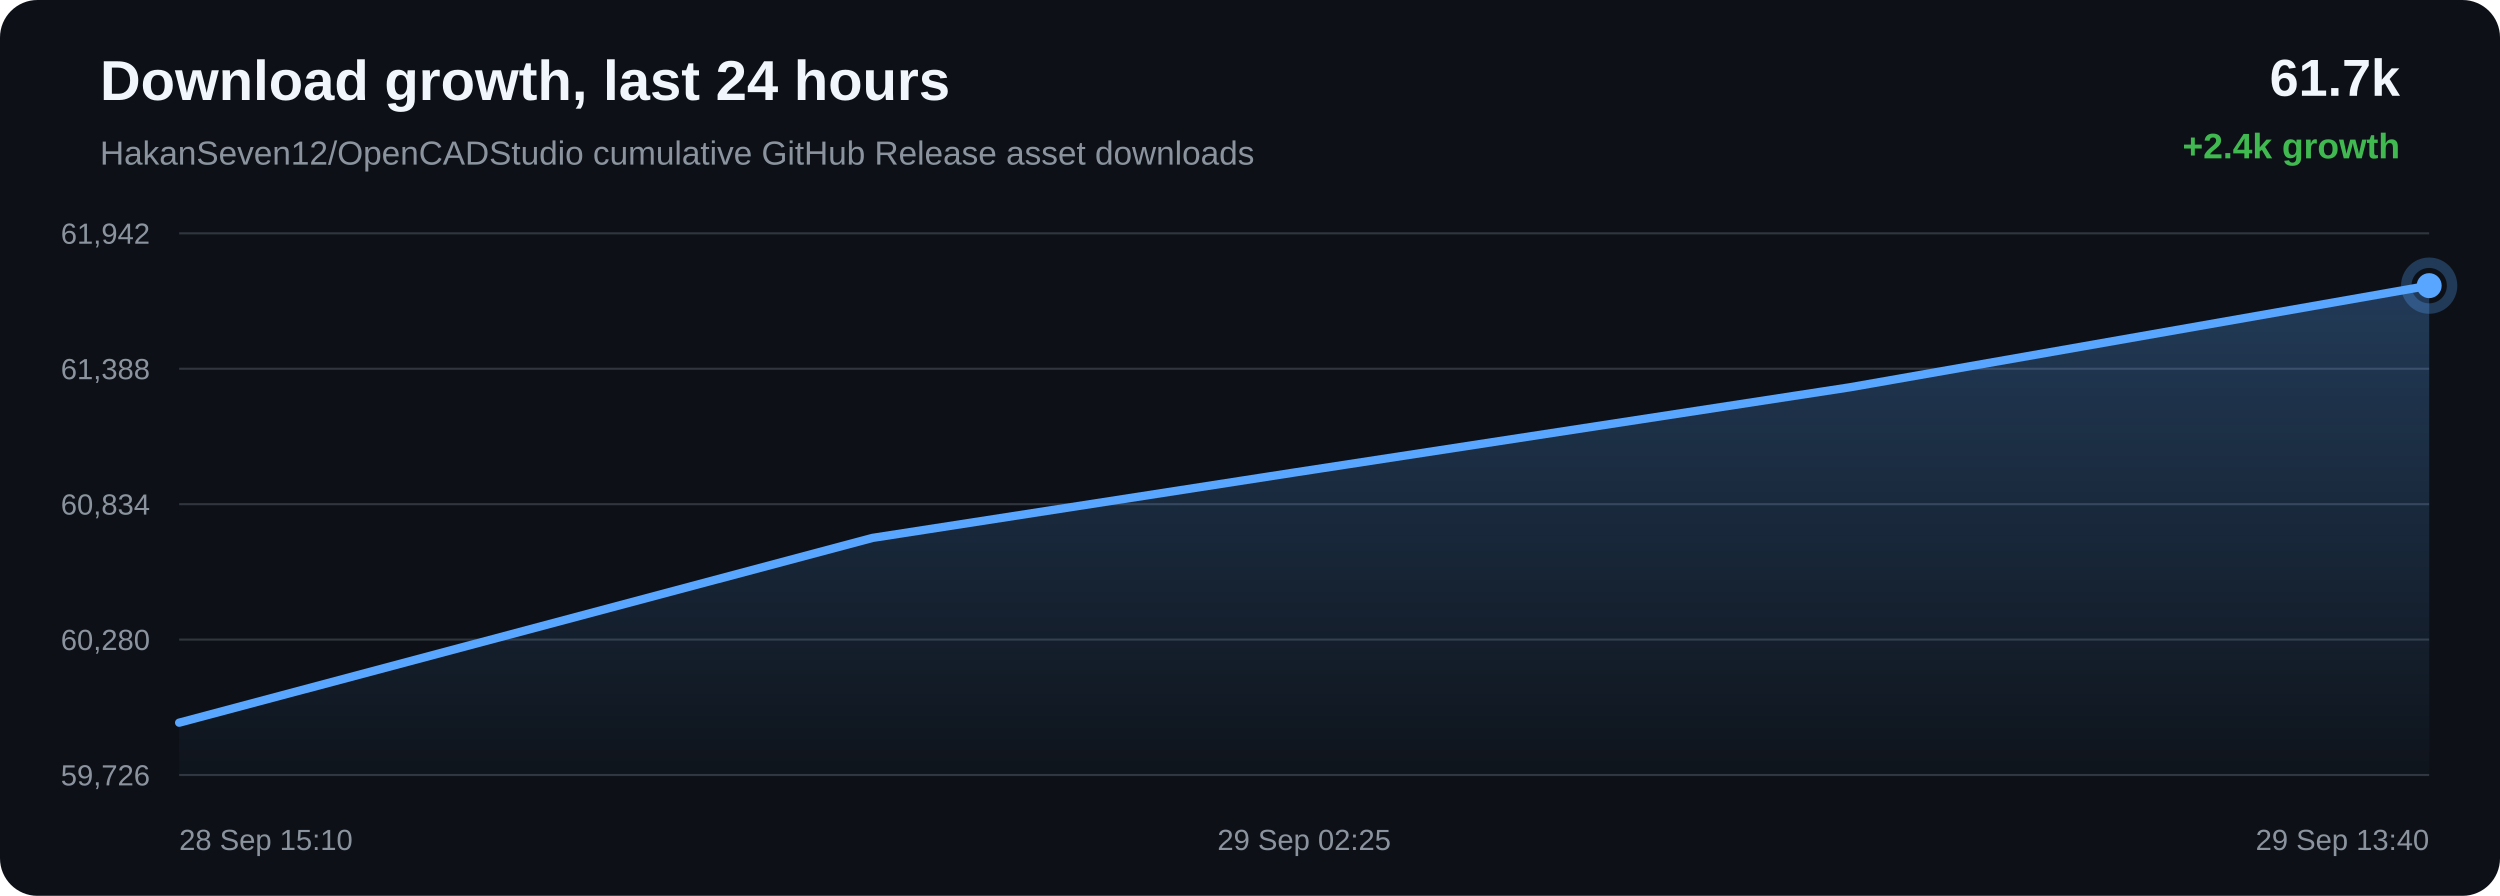
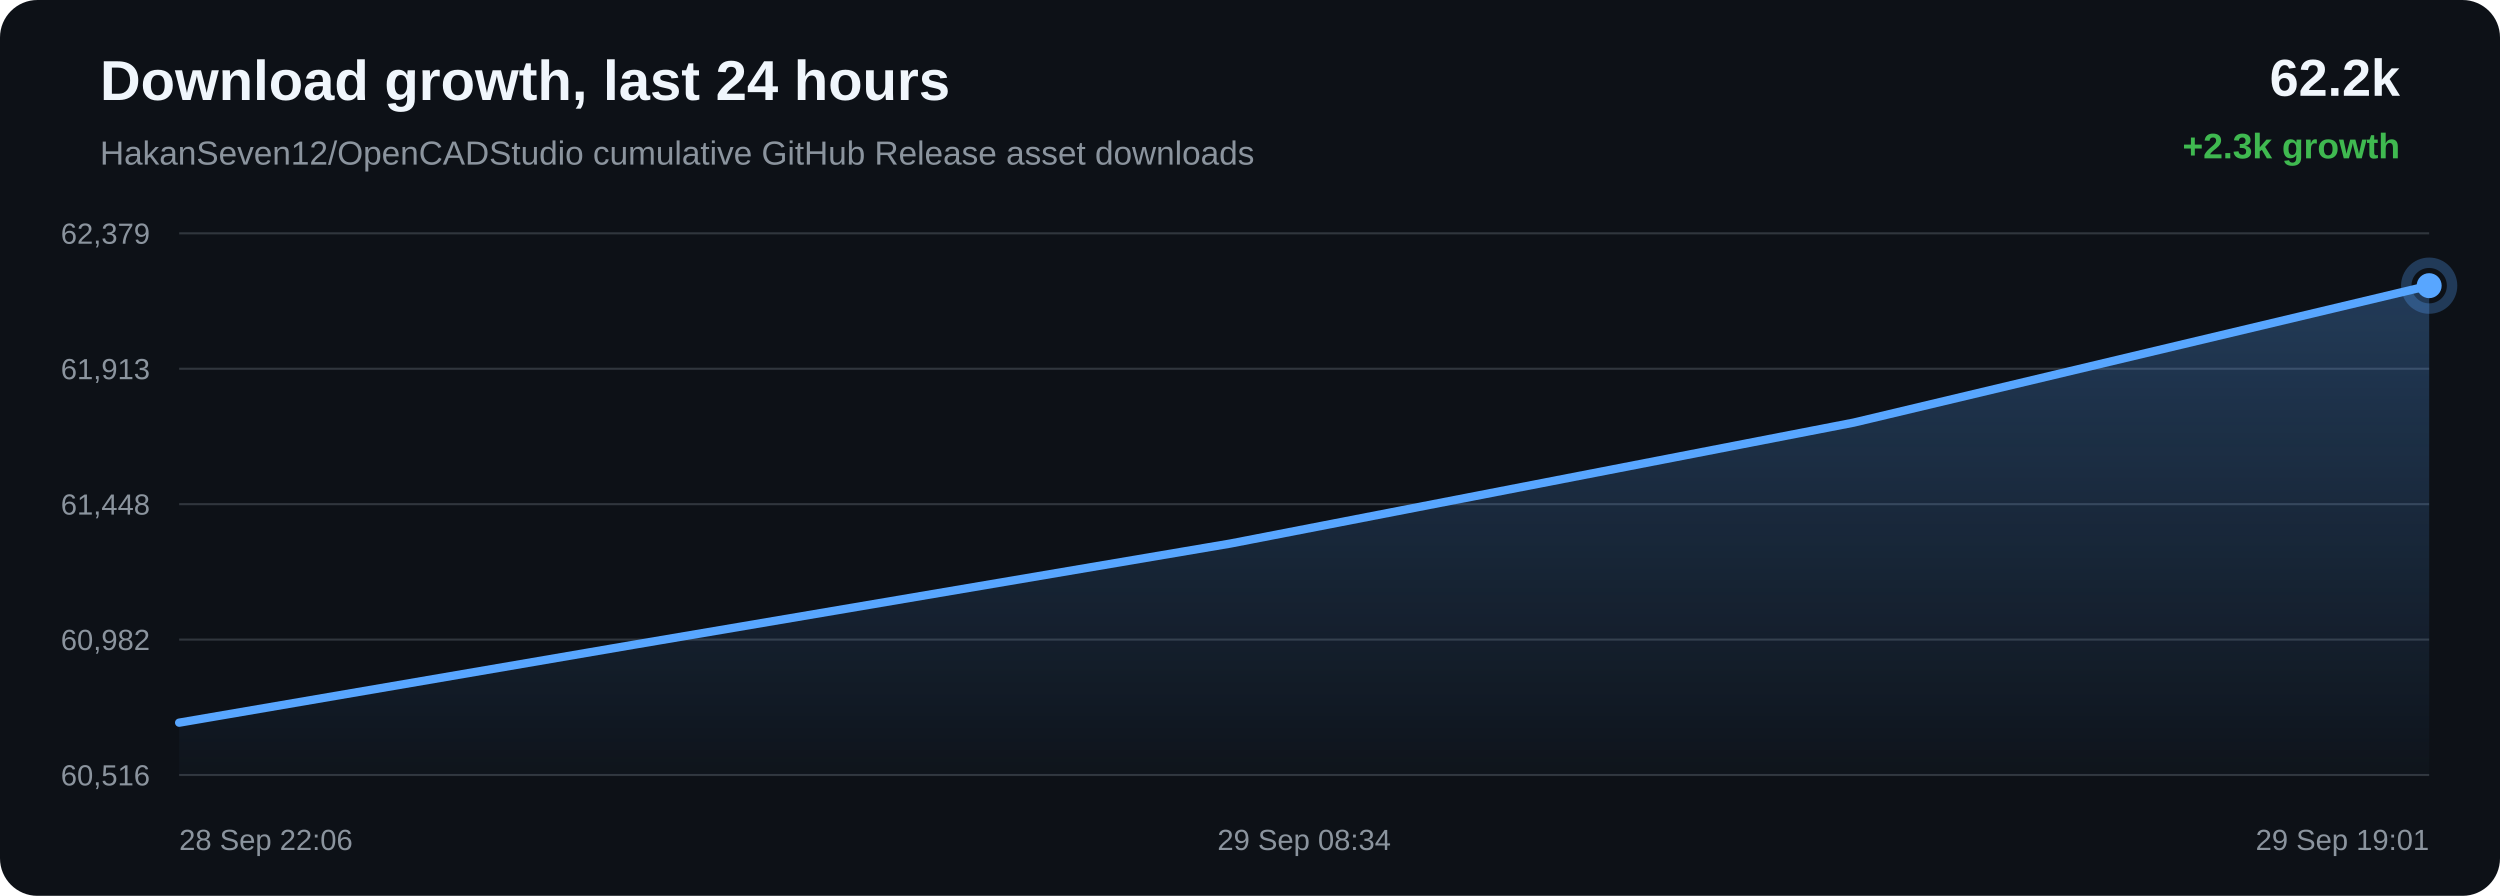
<svg xmlns="http://www.w3.org/2000/svg" width="1200" height="430" viewBox="0 0 1200 430">
  <defs>
    <linearGradient id="area" x1="0" x2="0" y1="0" y2="1">
      <stop offset="0%" stop-color="#58a6ff" stop-opacity="0.28" />
      <stop offset="100%" stop-color="#58a6ff" stop-opacity="0.02" />
    </linearGradient>
  </defs>
  <rect width="100%" height="100%" rx="18" fill="#0d1117" />
  <text x="48" y="48" fill="#f0f6fc" font-family="Arial, sans-serif" font-size="27" font-weight="700">Download growth, last 24 hours</text>
  <text x="48" y="79" fill="#8b949e" font-family="Arial, sans-serif" font-size="16">HakanSeven12/OpenCADStudio cumulative GitHub Release asset downloads</text>
-   <text x="1152" y="46" text-anchor="end" fill="#f0f6fc" font-family="Arial, sans-serif" font-size="25" font-weight="700">61.7k</text>
-   <text x="1152" y="76" text-anchor="end" fill="#3fb950" font-family="Arial, sans-serif" font-size="17" font-weight="700">+2.4k growth</text>
+   <text x="1152" y="46" text-anchor="end" fill="#f0f6fc" font-family="Arial, sans-serif" font-size="25" font-weight="700">62.2k</text>
+   <text x="1152" y="76" text-anchor="end" fill="#3fb950" font-family="Arial, sans-serif" font-size="17" font-weight="700">+2.3k growth</text>
  <line x1="86" y1="112.00" x2="1166" y2="112.00" stroke="#30363d" stroke-width="1" />
  <line x1="86" y1="177.00" x2="1166" y2="177.00" stroke="#30363d" stroke-width="1" />
  <line x1="86" y1="242.00" x2="1166" y2="242.00" stroke="#30363d" stroke-width="1" />
  <line x1="86" y1="307.00" x2="1166" y2="307.00" stroke="#30363d" stroke-width="1" />
  <line x1="86" y1="372.00" x2="1166" y2="372.00" stroke="#30363d" stroke-width="1" />
-   <text x="72" y="117.00" text-anchor="end" fill="#8b949e" font-family="Arial, sans-serif" font-size="14">61,942</text>
-   <text x="72" y="182.00" text-anchor="end" fill="#8b949e" font-family="Arial, sans-serif" font-size="14">61,388</text>
-   <text x="72" y="247.00" text-anchor="end" fill="#8b949e" font-family="Arial, sans-serif" font-size="14">60,834</text>
-   <text x="72" y="312.00" text-anchor="end" fill="#8b949e" font-family="Arial, sans-serif" font-size="14">60,280</text>
-   <text x="72" y="377.00" text-anchor="end" fill="#8b949e" font-family="Arial, sans-serif" font-size="14">59,726</text>
-   <path d="M 86.00 346.89 L 418.83 258.19 L 621.65 226.75 L 887.83 185.92 L 1166.00 137.11 L 1166.00 372.00 L 86.00 372.00 Z" fill="url(#area)" />
-   <path d="M 86.00 346.89 L 418.83 258.19 L 621.65 226.75 L 887.83 185.92 L 1166.00 137.11" fill="none" stroke="#58a6ff" stroke-width="4" stroke-linecap="round" stroke-linejoin="round" />
-   <circle cx="1166.00" cy="137.11" r="6" fill="#58a6ff" />
-   <circle cx="1166.00" cy="137.11" r="11" fill="none" stroke="#58a6ff" stroke-opacity="0.28" stroke-width="5" />
-   <text x="86.00" y="408" text-anchor="start" fill="#8b949e" font-family="Arial, sans-serif" font-size="14">28 Sep 15:10</text>
-   <text x="626.00" y="408" text-anchor="middle" fill="#8b949e" font-family="Arial, sans-serif" font-size="14">29 Sep 02:25</text>
-   <text x="1166.00" y="408" text-anchor="end" fill="#8b949e" font-family="Arial, sans-serif" font-size="14">29 Sep 13:40</text>
+   <text x="72" y="117.00" text-anchor="end" fill="#8b949e" font-family="Arial, sans-serif" font-size="14">62,379</text>
+   <text x="72" y="182.00" text-anchor="end" fill="#8b949e" font-family="Arial, sans-serif" font-size="14">61,913</text>
+   <text x="72" y="247.00" text-anchor="end" fill="#8b949e" font-family="Arial, sans-serif" font-size="14">61,448</text>
+   <text x="72" y="312.00" text-anchor="end" fill="#8b949e" font-family="Arial, sans-serif" font-size="14">60,982</text>
+   <text x="72" y="377.00" text-anchor="end" fill="#8b949e" font-family="Arial, sans-serif" font-size="14">60,516</text>
+   <path d="M 86.00 346.88 L 304.18 309.48 L 590.53 260.91 L 889.77 202.85 L 1166.00 137.12 L 1166.00 372.00 L 86.00 372.00 Z" fill="url(#area)" />
+   <path d="M 86.00 346.88 L 304.18 309.48 L 590.53 260.91 L 889.77 202.85 L 1166.00 137.12" fill="none" stroke="#58a6ff" stroke-width="4" stroke-linecap="round" stroke-linejoin="round" />
+   <circle cx="1166.00" cy="137.12" r="6" fill="#58a6ff" />
+   <circle cx="1166.00" cy="137.12" r="11" fill="none" stroke="#58a6ff" stroke-opacity="0.28" stroke-width="5" />
+   <text x="86.00" y="408" text-anchor="start" fill="#8b949e" font-family="Arial, sans-serif" font-size="14">28 Sep 22:06</text>
+   <text x="626.00" y="408" text-anchor="middle" fill="#8b949e" font-family="Arial, sans-serif" font-size="14">29 Sep 08:34</text>
+   <text x="1166.00" y="408" text-anchor="end" fill="#8b949e" font-family="Arial, sans-serif" font-size="14">29 Sep 19:01</text>
</svg>
